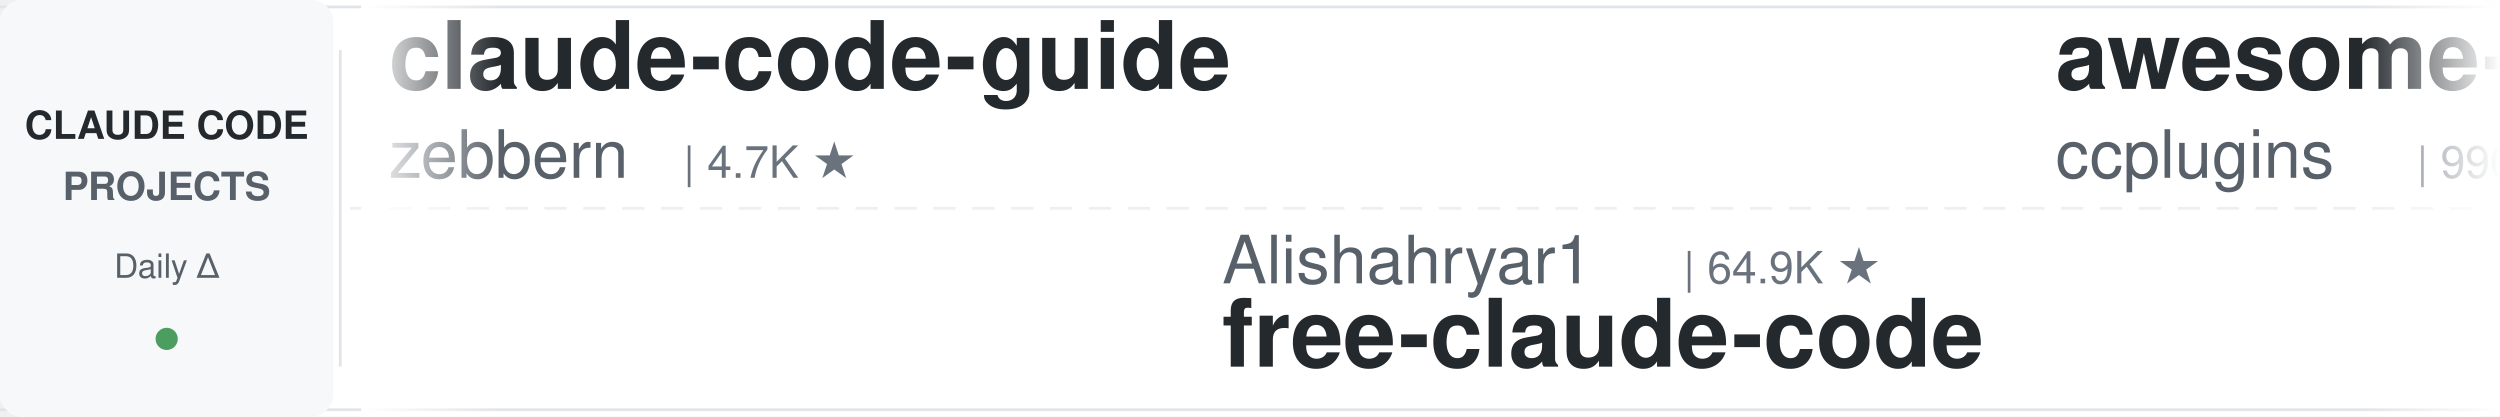
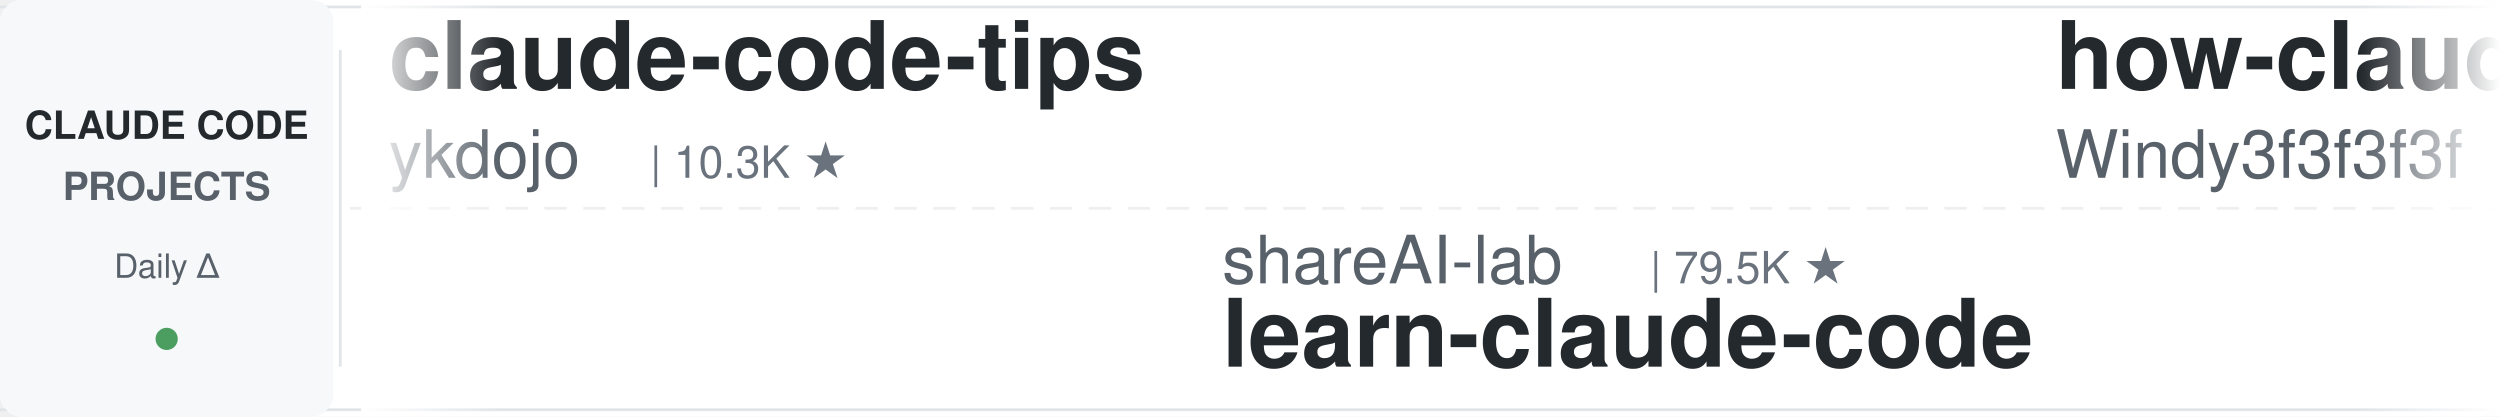
<svg xmlns="http://www.w3.org/2000/svg" width="900" height="150">
  <defs>
    <linearGradient id="leftFade" x1="0%" y1="0%" x2="100%" y2="0%">
      <stop offset="0%" style="stop-color:#ffffff;stop-opacity:1" />
      <stop offset="100%" style="stop-color:#ffffff;stop-opacity:0" />
    </linearGradient>
    <linearGradient id="rightFade" x1="0%" y1="0%" x2="100%" y2="0%">
      <stop offset="0%" style="stop-color:#ffffff;stop-opacity:0" />
      <stop offset="100%" style="stop-color:#ffffff;stop-opacity:1" />
    </linearGradient>
  </defs>
  <rect width="900" height="150" fill="#ffffff" rx="8" />
  <rect x="0" y="2" width="900" height="1" fill="#e1e4e8" />
  <rect x="0" y="147" width="900" height="1" fill="#e1e4e8" />
  <line x1="0" y1="75" x2="900" y2="75" stroke="#e1e4e8" stroke-width="1" stroke-dasharray="8 6" opacity="0.6" />
  <rect x="0" y="0" width="120" height="150" fill="#f6f8fa" rx="8" />
  <text x="60" y="50" font-family="-apple-system, BlinkMacSystemFont, 'Segoe UI', Helvetica, Arial, sans-serif" font-size="14" font-weight="600" fill="#24292e" text-anchor="middle">CLAUDE CODE</text>
  <text x="60" y="72" font-family="-apple-system, BlinkMacSystemFont, 'Segoe UI', Helvetica, Arial, sans-serif" font-size="14" font-weight="600" fill="#586069" text-anchor="middle">PROJECTS</text>
  <text x="60" y="100" font-family="-apple-system, BlinkMacSystemFont, 'Segoe UI', Helvetica, Arial, sans-serif" font-size="12" font-weight="500" fill="#586069" text-anchor="middle">Daily Δ</text>
  <circle cx="60" cy="122" r="4" fill="#22863a" opacity="0.8" />
  <rect x="122" y="18" width="1" height="114" fill="#e1e4e8" />
  <clipPath id="tickerClip">
    <rect x="130" y="0" width="770" height="150" />
  </clipPath>
  <g clip-path="url(#tickerClip)">
    <g id="tickerItems">
      <animateTransform attributeName="transform" attributeType="XML" type="translate" from="0 0" to="-3000 0" dur="54s" repeatCount="indefinite" />
      <g transform="translate(0, 0)">
-         <text x="140" y="32" font-family="-apple-system, BlinkMacSystemFont, 'Segoe UI', Helvetica, Arial, sans-serif" font-size="34" font-weight="600" fill="#24292e">claude-code-guide</text>
-         <text x="140" y="64" font-family="-apple-system, BlinkMacSystemFont, 'Segoe UI', Helvetica, Arial, sans-serif" font-size="24" font-weight="400" fill="#586069">zebbern</text>
-         <text x="246" y="64" font-family="-apple-system, BlinkMacSystemFont, 'Segoe UI', Helvetica, Arial, sans-serif" font-size="16" font-weight="500" fill="#6a737d">| 4.7K ★</text>
+         <text x="140" y="32" font-family="-apple-system, BlinkMacSystemFont, 'Segoe UI', Helvetica, Arial, sans-serif" font-size="34" font-weight="600" fill="#24292e">claude-code-tips</text>
+         <text x="140" y="64" font-family="-apple-system, BlinkMacSystemFont, 'Segoe UI', Helvetica, Arial, sans-serif" font-size="24" font-weight="400" fill="#586069">ykdojo</text>
+         <text x="234" y="64" font-family="-apple-system, BlinkMacSystemFont, 'Segoe UI', Helvetica, Arial, sans-serif" font-size="16" font-weight="500" fill="#6a737d">| 10.3K ★</text>
      </g>
      <g transform="translate(300, 0)">
-         <text x="140" y="102" font-family="-apple-system, BlinkMacSystemFont, 'Segoe UI', Helvetica, Arial, sans-serif" font-size="24" font-weight="400" fill="#586069">Alishahryar1</text>
-         <text x="306" y="102" font-family="-apple-system, BlinkMacSystemFont, 'Segoe UI', Helvetica, Arial, sans-serif" font-size="16" font-weight="500" fill="#6a737d">| 64.9K ★</text>
-         <text x="140" y="132" font-family="-apple-system, BlinkMacSystemFont, 'Segoe UI', Helvetica, Arial, sans-serif" font-size="34" font-weight="600" fill="#24292e">free-claude-code</text>
+         <text x="140" y="102" font-family="-apple-system, BlinkMacSystemFont, 'Segoe UI', Helvetica, Arial, sans-serif" font-size="24" font-weight="400" fill="#586069">shareAI-lab</text>
+         <text x="294" y="102" font-family="-apple-system, BlinkMacSystemFont, 'Segoe UI', Helvetica, Arial, sans-serif" font-size="16" font-weight="500" fill="#6a737d">| 79.5K ★</text>
+         <text x="140" y="132" font-family="-apple-system, BlinkMacSystemFont, 'Segoe UI', Helvetica, Arial, sans-serif" font-size="34" font-weight="600" fill="#24292e">learn-claude-code</text>
      </g>
      <g transform="translate(600, 0)">
-         <text x="140" y="32" font-family="-apple-system, BlinkMacSystemFont, 'Segoe UI', Helvetica, Arial, sans-serif" font-size="34" font-weight="600" fill="#24292e">awesome-claude-code-plug...</text>
-         <text x="140" y="64" font-family="-apple-system, BlinkMacSystemFont, 'Segoe UI', Helvetica, Arial, sans-serif" font-size="24" font-weight="400" fill="#586069">ccplugins</text>
-         <text x="270" y="64" font-family="-apple-system, BlinkMacSystemFont, 'Segoe UI', Helvetica, Arial, sans-serif" font-size="16" font-weight="500" fill="#6a737d">| 990 ★</text>
+         <text x="140" y="32" font-family="-apple-system, BlinkMacSystemFont, 'Segoe UI', Helvetica, Arial, sans-serif" font-size="34" font-weight="600" fill="#24292e">how-claude-code-works</text>
+         <text x="140" y="64" font-family="-apple-system, BlinkMacSystemFont, 'Segoe UI', Helvetica, Arial, sans-serif" font-size="24" font-weight="400" fill="#586069">Windy3f3f3f3f</text>
+         <text x="318" y="64" font-family="-apple-system, BlinkMacSystemFont, 'Segoe UI', Helvetica, Arial, sans-serif" font-size="16" font-weight="500" fill="#6a737d">| 3.8K ★</text>
      </g>
      <g transform="translate(900, 0)">
-         <text x="140" y="102" font-family="-apple-system, BlinkMacSystemFont, 'Segoe UI', Helvetica, Arial, sans-serif" font-size="24" font-weight="400" fill="#586069">disler</text>
-         <text x="234" y="102" font-family="-apple-system, BlinkMacSystemFont, 'Segoe UI', Helvetica, Arial, sans-serif" font-size="16" font-weight="500" fill="#6a737d">| 4.0K ★</text>
-         <text x="140" y="132" font-family="-apple-system, BlinkMacSystemFont, 'Segoe UI', Helvetica, Arial, sans-serif" font-size="34" font-weight="600" fill="#24292e">claude-code-hooks-master...</text>
+         <text x="140" y="102" font-family="-apple-system, BlinkMacSystemFont, 'Segoe UI', Helvetica, Arial, sans-serif" font-size="24" font-weight="400" fill="#586069">lintsinghua</text>
+         <text x="294" y="102" font-family="-apple-system, BlinkMacSystemFont, 'Segoe UI', Helvetica, Arial, sans-serif" font-size="16" font-weight="500" fill="#6a737d">| 4.3K ★</text>
+         <text x="140" y="132" font-family="-apple-system, BlinkMacSystemFont, 'Segoe UI', Helvetica, Arial, sans-serif" font-size="34" font-weight="600" fill="#24292e">claude-code-book</text>
      </g>
      <g transform="translate(1200, 0)">
-         <text x="140" y="32" font-family="-apple-system, BlinkMacSystemFont, 'Segoe UI', Helvetica, Arial, sans-serif" font-size="34" font-weight="600" fill="#24292e">awesome-claude-code-tool...</text>
-         <text x="140" y="64" font-family="-apple-system, BlinkMacSystemFont, 'Segoe UI', Helvetica, Arial, sans-serif" font-size="24" font-weight="400" fill="#586069">rohitg00</text>
-         <text x="258" y="64" font-family="-apple-system, BlinkMacSystemFont, 'Segoe UI', Helvetica, Arial, sans-serif" font-size="16" font-weight="500" fill="#6a737d">| 2.8K ★</text>
+         <text x="140" y="32" font-family="-apple-system, BlinkMacSystemFont, 'Segoe UI', Helvetica, Arial, sans-serif" font-size="34" font-weight="600" fill="#24292e">claude-code-source</text>
+         <text x="140" y="64" font-family="-apple-system, BlinkMacSystemFont, 'Segoe UI', Helvetica, Arial, sans-serif" font-size="24" font-weight="400" fill="#586069">hangsman</text>
+         <text x="258" y="64" font-family="-apple-system, BlinkMacSystemFont, 'Segoe UI', Helvetica, Arial, sans-serif" font-size="16" font-weight="500" fill="#6a737d">| 799 ★</text>
      </g>
      <g transform="translate(1500, 0)">
-         <text x="140" y="102" font-family="-apple-system, BlinkMacSystemFont, 'Segoe UI', Helvetica, Arial, sans-serif" font-size="24" font-weight="400" fill="#586069">techjarves</text>
-         <text x="282" y="102" font-family="-apple-system, BlinkMacSystemFont, 'Segoe UI', Helvetica, Arial, sans-serif" font-size="16" font-weight="500" fill="#6a737d">| 1.6K ★</text>
-         <text x="140" y="132" font-family="-apple-system, BlinkMacSystemFont, 'Segoe UI', Helvetica, Arial, sans-serif" font-size="34" font-weight="600" fill="#24292e">ClaudeCode-Portable</text>
+         <text x="140" y="102" font-family="-apple-system, BlinkMacSystemFont, 'Segoe UI', Helvetica, Arial, sans-serif" font-size="24" font-weight="400" fill="#586069">huangserva</text>
+         <text x="282" y="102" font-family="-apple-system, BlinkMacSystemFont, 'Segoe UI', Helvetica, Arial, sans-serif" font-size="16" font-weight="500" fill="#6a737d">| 629 ★</text>
+         <text x="140" y="132" font-family="-apple-system, BlinkMacSystemFont, 'Segoe UI', Helvetica, Arial, sans-serif" font-size="34" font-weight="600" fill="#24292e">claude-code-cli</text>
      </g>
      <g transform="translate(1800, 0)">
-         <text x="140" y="32" font-family="-apple-system, BlinkMacSystemFont, 'Segoe UI', Helvetica, Arial, sans-serif" font-size="34" font-weight="600" fill="#24292e">claude-code-showcase</text>
-         <text x="140" y="64" font-family="-apple-system, BlinkMacSystemFont, 'Segoe UI', Helvetica, Arial, sans-serif" font-size="24" font-weight="400" fill="#586069">ChrisWiles</text>
-         <text x="282" y="64" font-family="-apple-system, BlinkMacSystemFont, 'Segoe UI', Helvetica, Arial, sans-serif" font-size="16" font-weight="500" fill="#6a737d">| 6.1K ★</text>
+         <text x="140" y="32" font-family="-apple-system, BlinkMacSystemFont, 'Segoe UI', Helvetica, Arial, sans-serif" font-size="34" font-weight="600" fill="#24292e">claude-code-system-promp...</text>
+         <text x="140" y="64" font-family="-apple-system, BlinkMacSystemFont, 'Segoe UI', Helvetica, Arial, sans-serif" font-size="24" font-weight="400" fill="#586069">Piebald-AI</text>
+         <text x="282" y="64" font-family="-apple-system, BlinkMacSystemFont, 'Segoe UI', Helvetica, Arial, sans-serif" font-size="16" font-weight="500" fill="#6a737d">| 13.0K ★</text>
      </g>
      <g transform="translate(2100, 0)">
-         <text x="140" y="102" font-family="-apple-system, BlinkMacSystemFont, 'Segoe UI', Helvetica, Arial, sans-serif" font-size="24" font-weight="400" fill="#586069">JrCx7scC</text>
-         <text x="258" y="102" font-family="-apple-system, BlinkMacSystemFont, 'Segoe UI', Helvetica, Arial, sans-serif" font-size="16" font-weight="500" fill="#6a737d">| 375 ★</text>
-         <text x="140" y="132" font-family="-apple-system, BlinkMacSystemFont, 'Segoe UI', Helvetica, Arial, sans-serif" font-size="34" font-weight="600" fill="#24292e">claude-code-source</text>
+         <text x="140" y="102" font-family="-apple-system, BlinkMacSystemFont, 'Segoe UI', Helvetica, Arial, sans-serif" font-size="24" font-weight="400" fill="#586069">affaan-m</text>
+         <text x="258" y="102" font-family="-apple-system, BlinkMacSystemFont, 'Segoe UI', Helvetica, Arial, sans-serif" font-size="16" font-weight="500" fill="#6a737d">| 292.7K ★</text>
+         <text x="140" y="132" font-family="-apple-system, BlinkMacSystemFont, 'Segoe UI', Helvetica, Arial, sans-serif" font-size="34" font-weight="600" fill="#24292e">ECC</text>
      </g>
      <g transform="translate(2400, 0)">
-         <text x="140" y="32" font-family="-apple-system, BlinkMacSystemFont, 'Segoe UI', Helvetica, Arial, sans-serif" font-size="34" font-weight="600" fill="#24292e">claude-coder</text>
-         <text x="140" y="64" font-family="-apple-system, BlinkMacSystemFont, 'Segoe UI', Helvetica, Arial, sans-serif" font-size="24" font-weight="400" fill="#586069">kodu-ai</text>
-         <text x="246" y="64" font-family="-apple-system, BlinkMacSystemFont, 'Segoe UI', Helvetica, Arial, sans-serif" font-size="16" font-weight="500" fill="#6a737d">| 5.2K ★</text>
+         <text x="140" y="32" font-family="-apple-system, BlinkMacSystemFont, 'Segoe UI', Helvetica, Arial, sans-serif" font-size="34" font-weight="600" fill="#24292e">claude-code-rev</text>
+         <text x="140" y="64" font-family="-apple-system, BlinkMacSystemFont, 'Segoe UI', Helvetica, Arial, sans-serif" font-size="24" font-weight="400" fill="#586069">oboard</text>
+         <text x="234" y="64" font-family="-apple-system, BlinkMacSystemFont, 'Segoe UI', Helvetica, Arial, sans-serif" font-size="16" font-weight="500" fill="#6a737d">| 3.3K ★</text>
      </g>
      <g transform="translate(2700, 0)">
-         <text x="140" y="102" font-family="-apple-system, BlinkMacSystemFont, 'Segoe UI', Helvetica, Arial, sans-serif" font-size="24" font-weight="400" fill="#586069">Chachamaru127</text>
-         <text x="318" y="102" font-family="-apple-system, BlinkMacSystemFont, 'Segoe UI', Helvetica, Arial, sans-serif" font-size="16" font-weight="500" fill="#6a737d">| 3.2K ★</text>
-         <text x="140" y="132" font-family="-apple-system, BlinkMacSystemFont, 'Segoe UI', Helvetica, Arial, sans-serif" font-size="34" font-weight="600" fill="#24292e">claude-code-harness</text>
+         <text x="140" y="102" font-family="-apple-system, BlinkMacSystemFont, 'Segoe UI', Helvetica, Arial, sans-serif" font-size="24" font-weight="400" fill="#586069">ccplugins</text>
+         <text x="270" y="102" font-family="-apple-system, BlinkMacSystemFont, 'Segoe UI', Helvetica, Arial, sans-serif" font-size="16" font-weight="500" fill="#6a737d">| 990 ★</text>
+         <text x="140" y="132" font-family="-apple-system, BlinkMacSystemFont, 'Segoe UI', Helvetica, Arial, sans-serif" font-size="34" font-weight="600" fill="#24292e">awesome-claude-code-plug...</text>
      </g>
      <g transform="translate(3000, 0)">
-         <text x="140" y="32" font-family="-apple-system, BlinkMacSystemFont, 'Segoe UI', Helvetica, Arial, sans-serif" font-size="34" font-weight="600" fill="#24292e">claude-code-guide</text>
-         <text x="140" y="64" font-family="-apple-system, BlinkMacSystemFont, 'Segoe UI', Helvetica, Arial, sans-serif" font-size="24" font-weight="400" fill="#586069">zebbern</text>
-         <text x="246" y="64" font-family="-apple-system, BlinkMacSystemFont, 'Segoe UI', Helvetica, Arial, sans-serif" font-size="16" font-weight="500" fill="#6a737d">| 4.7K ★</text>
+         <text x="140" y="32" font-family="-apple-system, BlinkMacSystemFont, 'Segoe UI', Helvetica, Arial, sans-serif" font-size="34" font-weight="600" fill="#24292e">claude-code-tips</text>
+         <text x="140" y="64" font-family="-apple-system, BlinkMacSystemFont, 'Segoe UI', Helvetica, Arial, sans-serif" font-size="24" font-weight="400" fill="#586069">ykdojo</text>
+         <text x="234" y="64" font-family="-apple-system, BlinkMacSystemFont, 'Segoe UI', Helvetica, Arial, sans-serif" font-size="16" font-weight="500" fill="#6a737d">| 10.3K ★</text>
      </g>
      <g transform="translate(3300, 0)">
-         <text x="140" y="102" font-family="-apple-system, BlinkMacSystemFont, 'Segoe UI', Helvetica, Arial, sans-serif" font-size="24" font-weight="400" fill="#586069">Alishahryar1</text>
-         <text x="306" y="102" font-family="-apple-system, BlinkMacSystemFont, 'Segoe UI', Helvetica, Arial, sans-serif" font-size="16" font-weight="500" fill="#6a737d">| 64.9K ★</text>
-         <text x="140" y="132" font-family="-apple-system, BlinkMacSystemFont, 'Segoe UI', Helvetica, Arial, sans-serif" font-size="34" font-weight="600" fill="#24292e">free-claude-code</text>
+         <text x="140" y="102" font-family="-apple-system, BlinkMacSystemFont, 'Segoe UI', Helvetica, Arial, sans-serif" font-size="24" font-weight="400" fill="#586069">shareAI-lab</text>
+         <text x="294" y="102" font-family="-apple-system, BlinkMacSystemFont, 'Segoe UI', Helvetica, Arial, sans-serif" font-size="16" font-weight="500" fill="#6a737d">| 79.5K ★</text>
+         <text x="140" y="132" font-family="-apple-system, BlinkMacSystemFont, 'Segoe UI', Helvetica, Arial, sans-serif" font-size="34" font-weight="600" fill="#24292e">learn-claude-code</text>
      </g>
      <g transform="translate(3600, 0)">
-         <text x="140" y="32" font-family="-apple-system, BlinkMacSystemFont, 'Segoe UI', Helvetica, Arial, sans-serif" font-size="34" font-weight="600" fill="#24292e">awesome-claude-code-plug...</text>
-         <text x="140" y="64" font-family="-apple-system, BlinkMacSystemFont, 'Segoe UI', Helvetica, Arial, sans-serif" font-size="24" font-weight="400" fill="#586069">ccplugins</text>
-         <text x="270" y="64" font-family="-apple-system, BlinkMacSystemFont, 'Segoe UI', Helvetica, Arial, sans-serif" font-size="16" font-weight="500" fill="#6a737d">| 990 ★</text>
+         <text x="140" y="32" font-family="-apple-system, BlinkMacSystemFont, 'Segoe UI', Helvetica, Arial, sans-serif" font-size="34" font-weight="600" fill="#24292e">how-claude-code-works</text>
+         <text x="140" y="64" font-family="-apple-system, BlinkMacSystemFont, 'Segoe UI', Helvetica, Arial, sans-serif" font-size="24" font-weight="400" fill="#586069">Windy3f3f3f3f</text>
+         <text x="318" y="64" font-family="-apple-system, BlinkMacSystemFont, 'Segoe UI', Helvetica, Arial, sans-serif" font-size="16" font-weight="500" fill="#6a737d">| 3.8K ★</text>
      </g>
      <g transform="translate(3900, 0)">
-         <text x="140" y="102" font-family="-apple-system, BlinkMacSystemFont, 'Segoe UI', Helvetica, Arial, sans-serif" font-size="24" font-weight="400" fill="#586069">disler</text>
-         <text x="234" y="102" font-family="-apple-system, BlinkMacSystemFont, 'Segoe UI', Helvetica, Arial, sans-serif" font-size="16" font-weight="500" fill="#6a737d">| 4.0K ★</text>
-         <text x="140" y="132" font-family="-apple-system, BlinkMacSystemFont, 'Segoe UI', Helvetica, Arial, sans-serif" font-size="34" font-weight="600" fill="#24292e">claude-code-hooks-master...</text>
+         <text x="140" y="102" font-family="-apple-system, BlinkMacSystemFont, 'Segoe UI', Helvetica, Arial, sans-serif" font-size="24" font-weight="400" fill="#586069">lintsinghua</text>
+         <text x="294" y="102" font-family="-apple-system, BlinkMacSystemFont, 'Segoe UI', Helvetica, Arial, sans-serif" font-size="16" font-weight="500" fill="#6a737d">| 4.3K ★</text>
+         <text x="140" y="132" font-family="-apple-system, BlinkMacSystemFont, 'Segoe UI', Helvetica, Arial, sans-serif" font-size="34" font-weight="600" fill="#24292e">claude-code-book</text>
      </g>
    </g>
  </g>
  <rect x="130" y="0" width="50" height="150" fill="url(#leftFade)" />
  <rect x="850" y="0" width="50" height="150" fill="url(#rightFade)" />
</svg>
